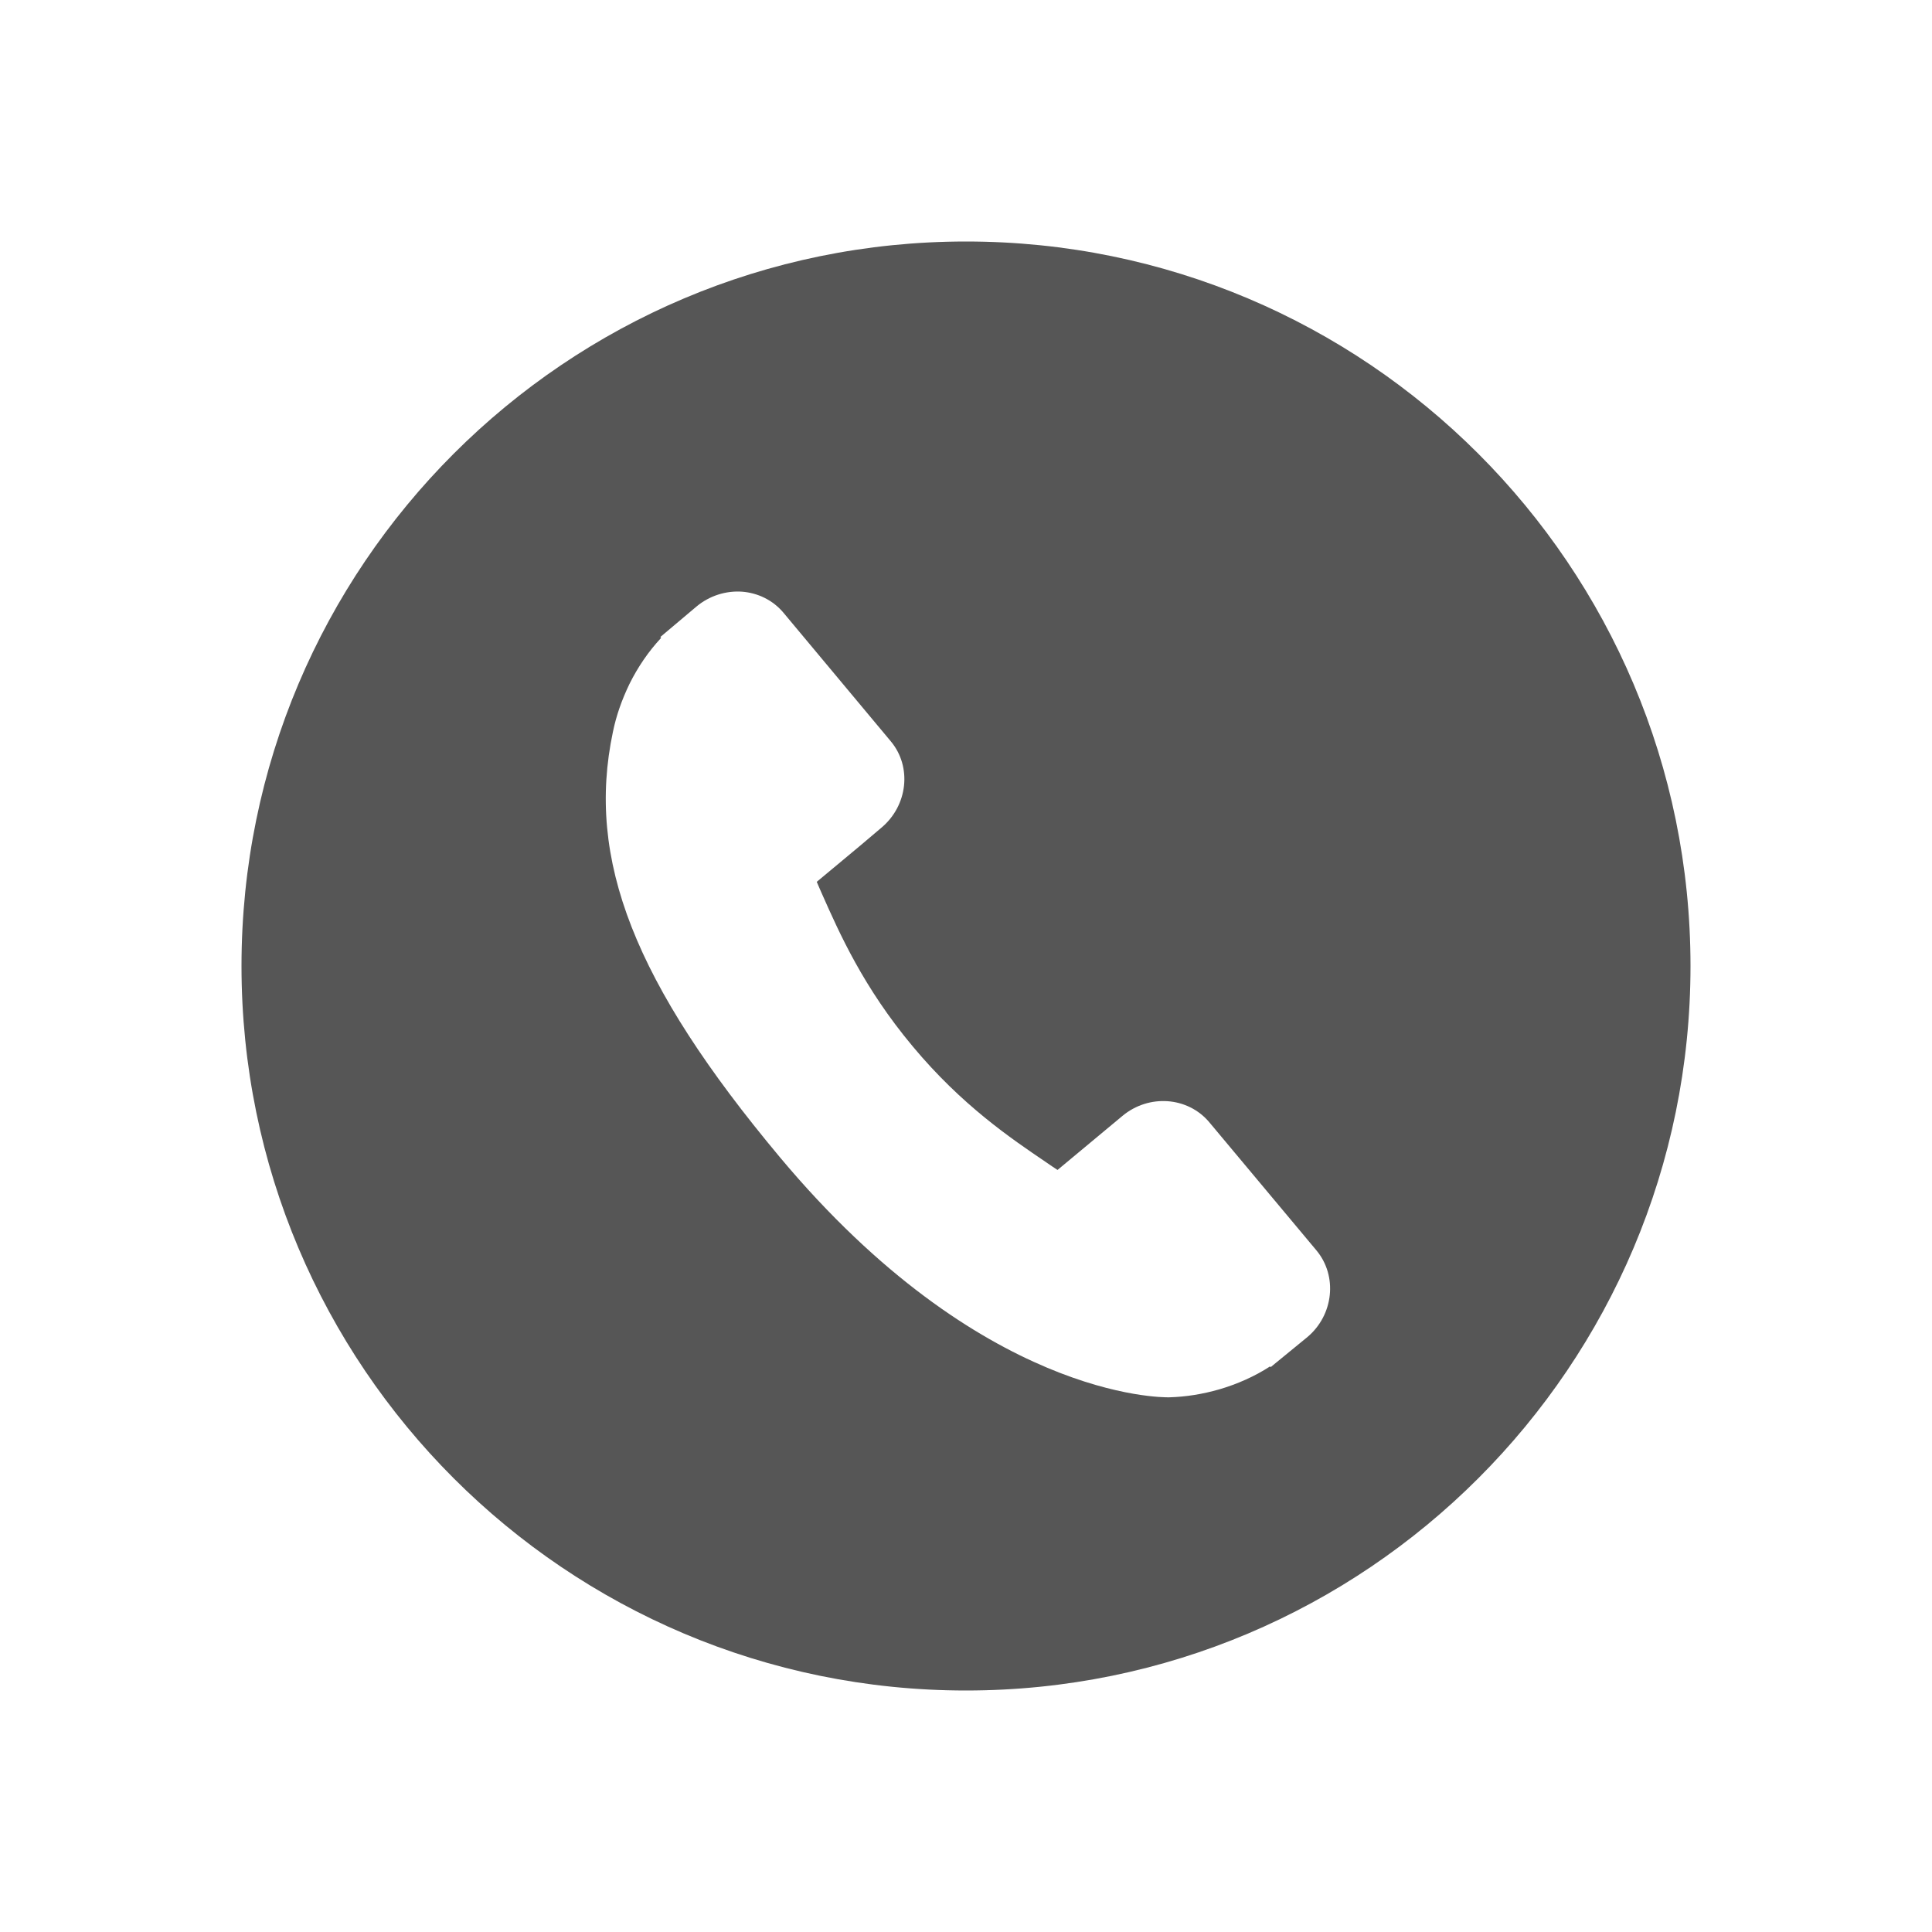
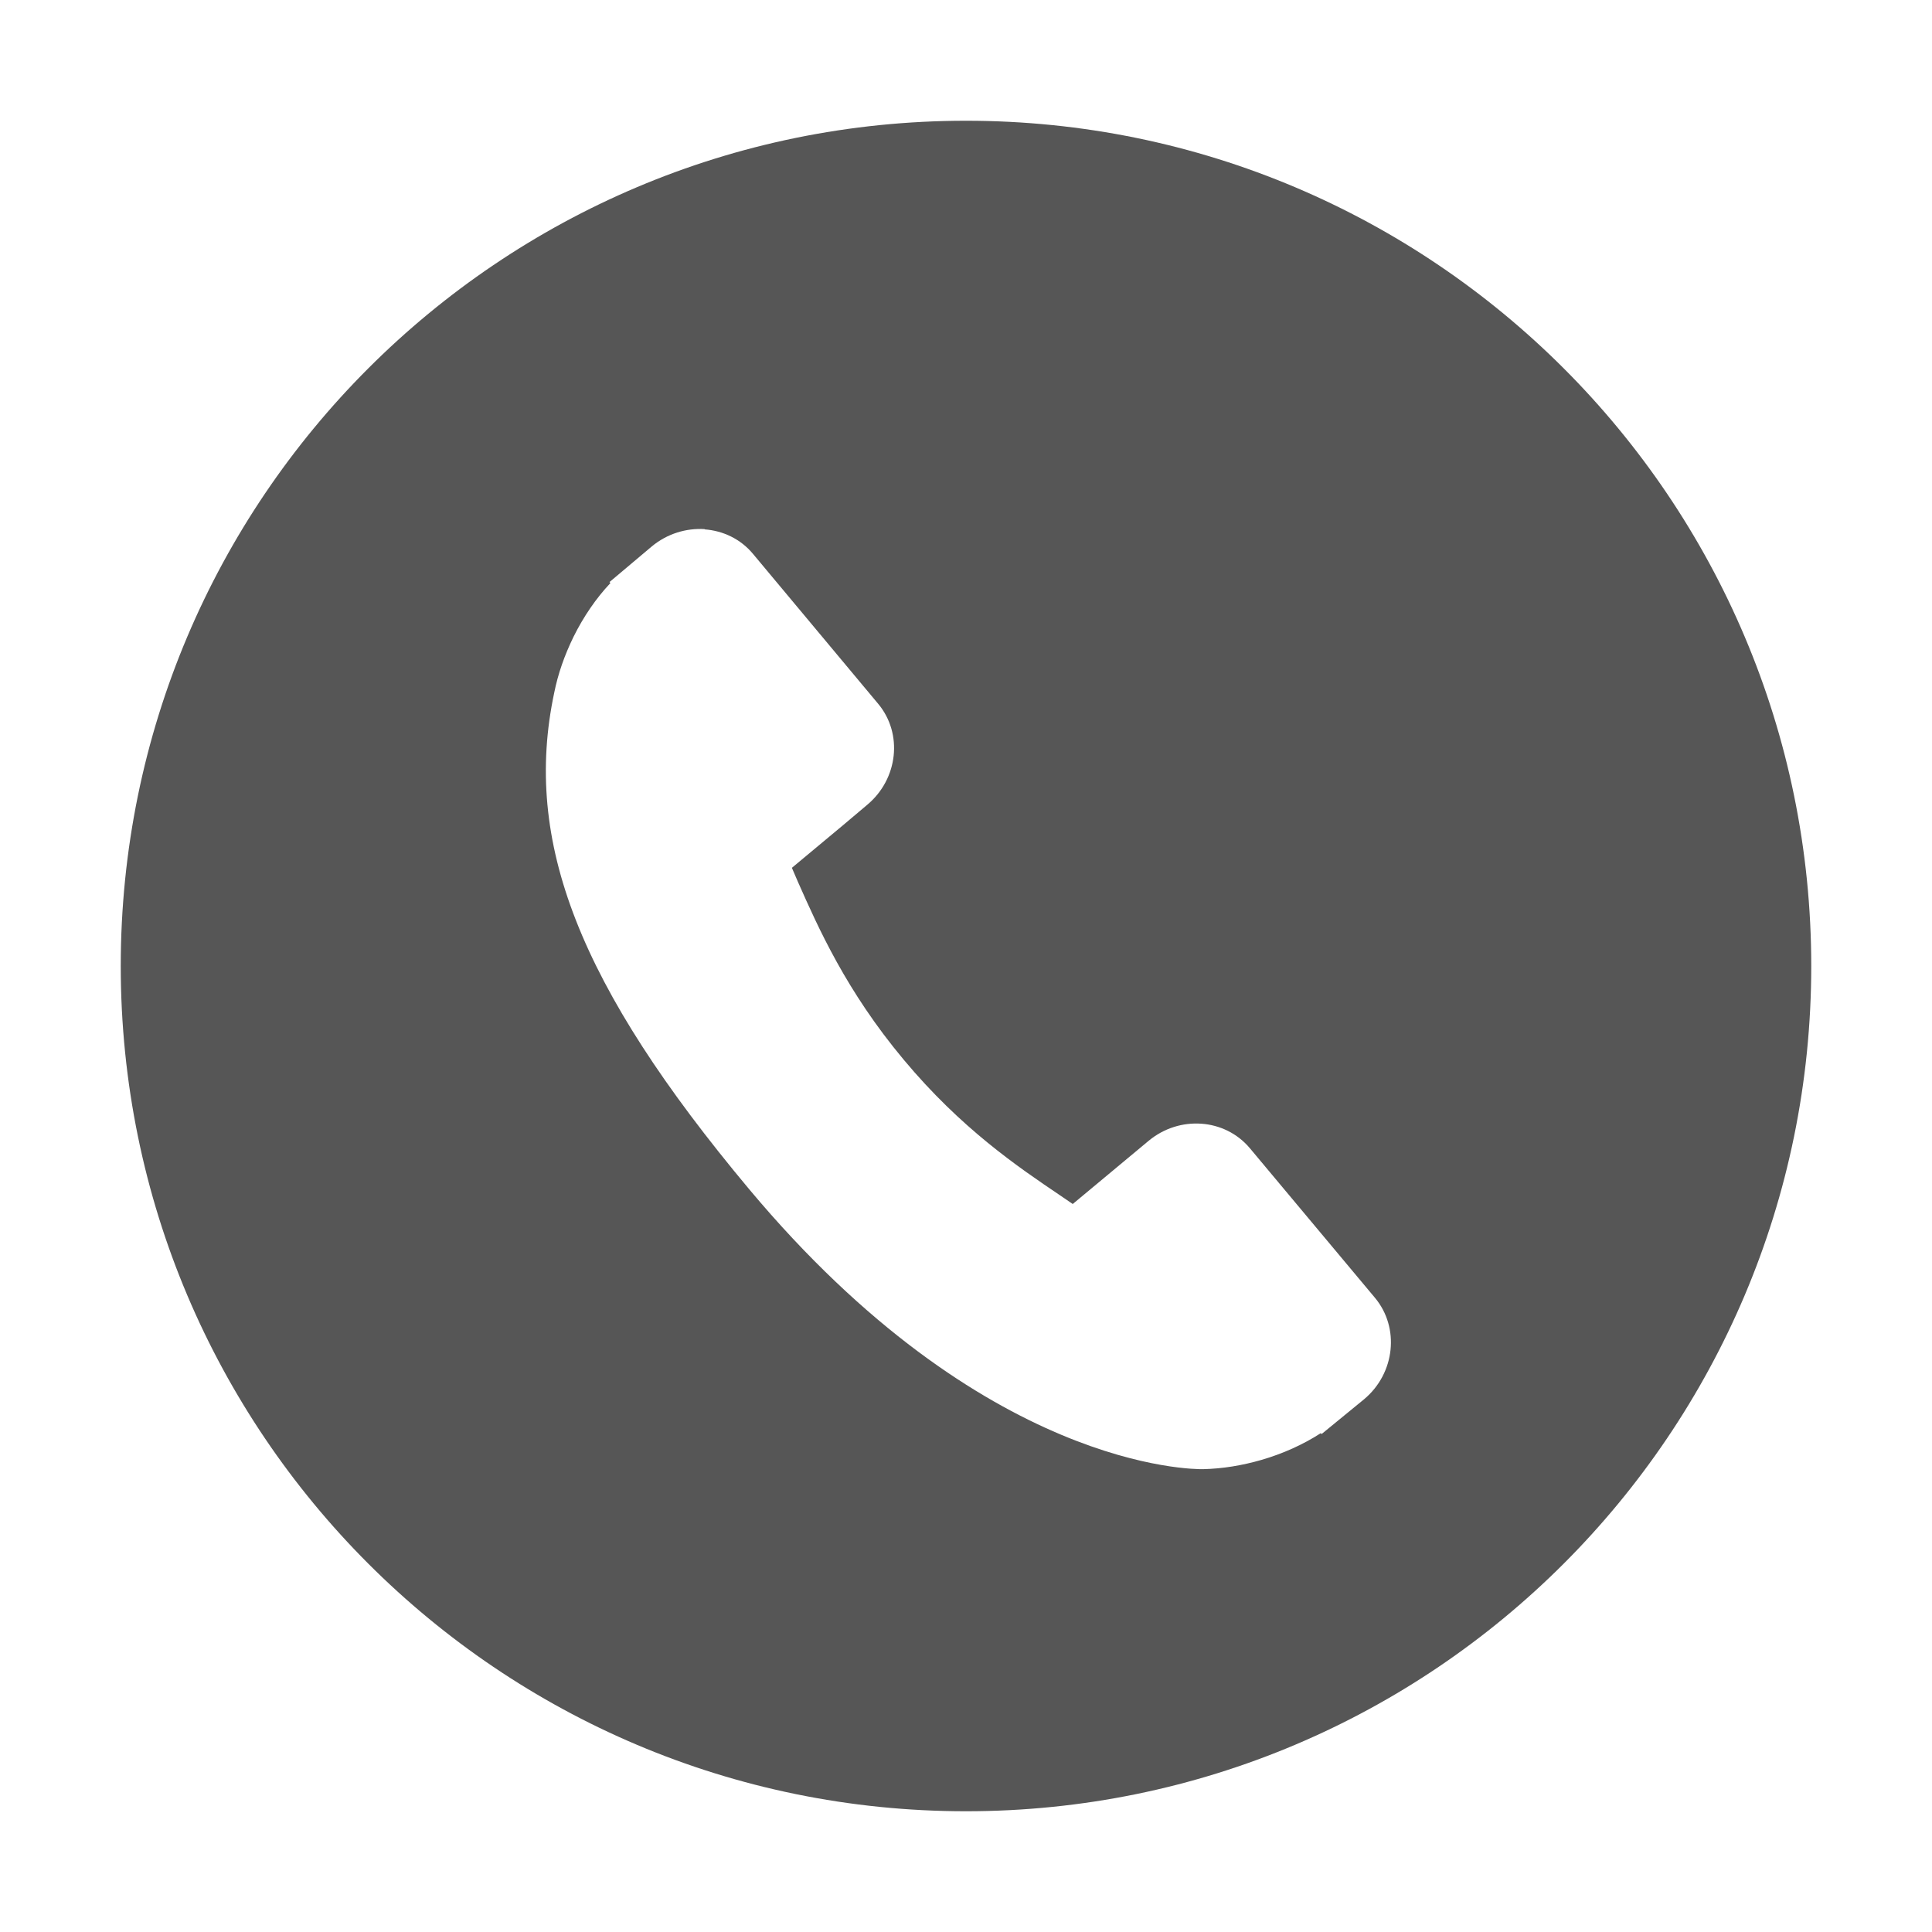
- <svg xmlns="http://www.w3.org/2000/svg" viewBox="0 0 16 16">
-   <defs id="defs3051">
-     <style type="text/css" id="current-color-scheme">
-       .ColorScheme-Text {
+ <svg xmlns="http://www.w3.org/2000/svg" version="1.1" viewBox="0 0 16 16">
+   <defs>
+     <style id="current-color-scheme" type="text/css">.ColorScheme-Text {
        color:#565656;
-       }
-       </style>
+       }</style>
  </defs>
-   <path style="fill:currentColor;fill-opacity:1;stroke:none" class="ColorScheme-Text" d="M 8 2 A 6 6 0 0 0 2 8 A 6 6 0 0 0 8 14 A 6 6 0 0 0 14 8 A 6 6 0 0 0 8 2 z M 6.145 4.9 C 6.275 4.91 6.4 4.969 6.488 5.074 L 7.377 6.139 C 7.554 6.35 7.518 6.672 7.299 6.855 L 7.123 7.004 L 6.764 7.303 C 6.778 7.334 6.791 7.368 6.807 7.402 C 6.952 7.729 7.15 8.177 7.559 8.666 C 7.966 9.154 8.371 9.427 8.666 9.627 C 8.698 9.649 8.728 9.67 8.758 9.689 L 9.295 9.242 C 9.514 9.059 9.836 9.082 10.014 9.293 L 10.902 10.355 C 11.079 10.567 11.045 10.891 10.826 11.074 L 10.523 11.322 L 10.518 11.316 C 10.392 11.398 10.248 11.462 10.098 11.506 C 9.958 11.546 9.822 11.568 9.682 11.572 C 9.617 11.573 8.128 11.58 6.459 9.584 C 5.252 8.14 4.852 7.118 5.076 6.061 C 5.103 5.929 5.148 5.799 5.213 5.664 C 5.283 5.523 5.372 5.393 5.475 5.283 L 5.469 5.275 L 5.768 5.023 C 5.877 4.932 6.014 4.891 6.145 4.9 z " />
+   <path class="ColorScheme-Text" d="m8 1a7 7 0 0 0-7 7 7 7 0 0 0 7 7 7 7 0 0 0 7-7 7 7 0 0 0-7-7zm-2.165 3.384c0.152 0.011 0.298 0.079 0.401 0.203l1.037 1.242c0.206 0.247 0.165 0.622-0.091 0.836l-0.205 0.173-0.419 0.349c0.017 0.037 0.032 0.076 0.05 0.116 0.169 0.381 0.4 0.904 0.877 1.474 0.475 0.569 0.947 0.888 1.292 1.121 0.037 0.026 0.073 0.05 0.107 0.073l0.627-0.522c0.256-0.214 0.632-0.187 0.839 0.059l1.037 1.24c0.206 0.247 0.167 0.624-0.089 0.839l-0.353 0.289-0.007-0.007c-0.147 0.095-0.315 0.17-0.49 0.221-0.163 0.047-0.322 0.073-0.485 0.077-0.075 0.001-1.812 0.009-3.76-2.32-1.409-1.685-1.875-2.877-1.613-4.111 0.031-0.154 0.083-0.305 0.16-0.463 0.082-0.165 0.185-0.317 0.305-0.444l-0.007-0.009 0.349-0.294c0.128-0.107 0.288-0.154 0.44-0.144z" color="#565656" fill="currentColor" />
</svg>
